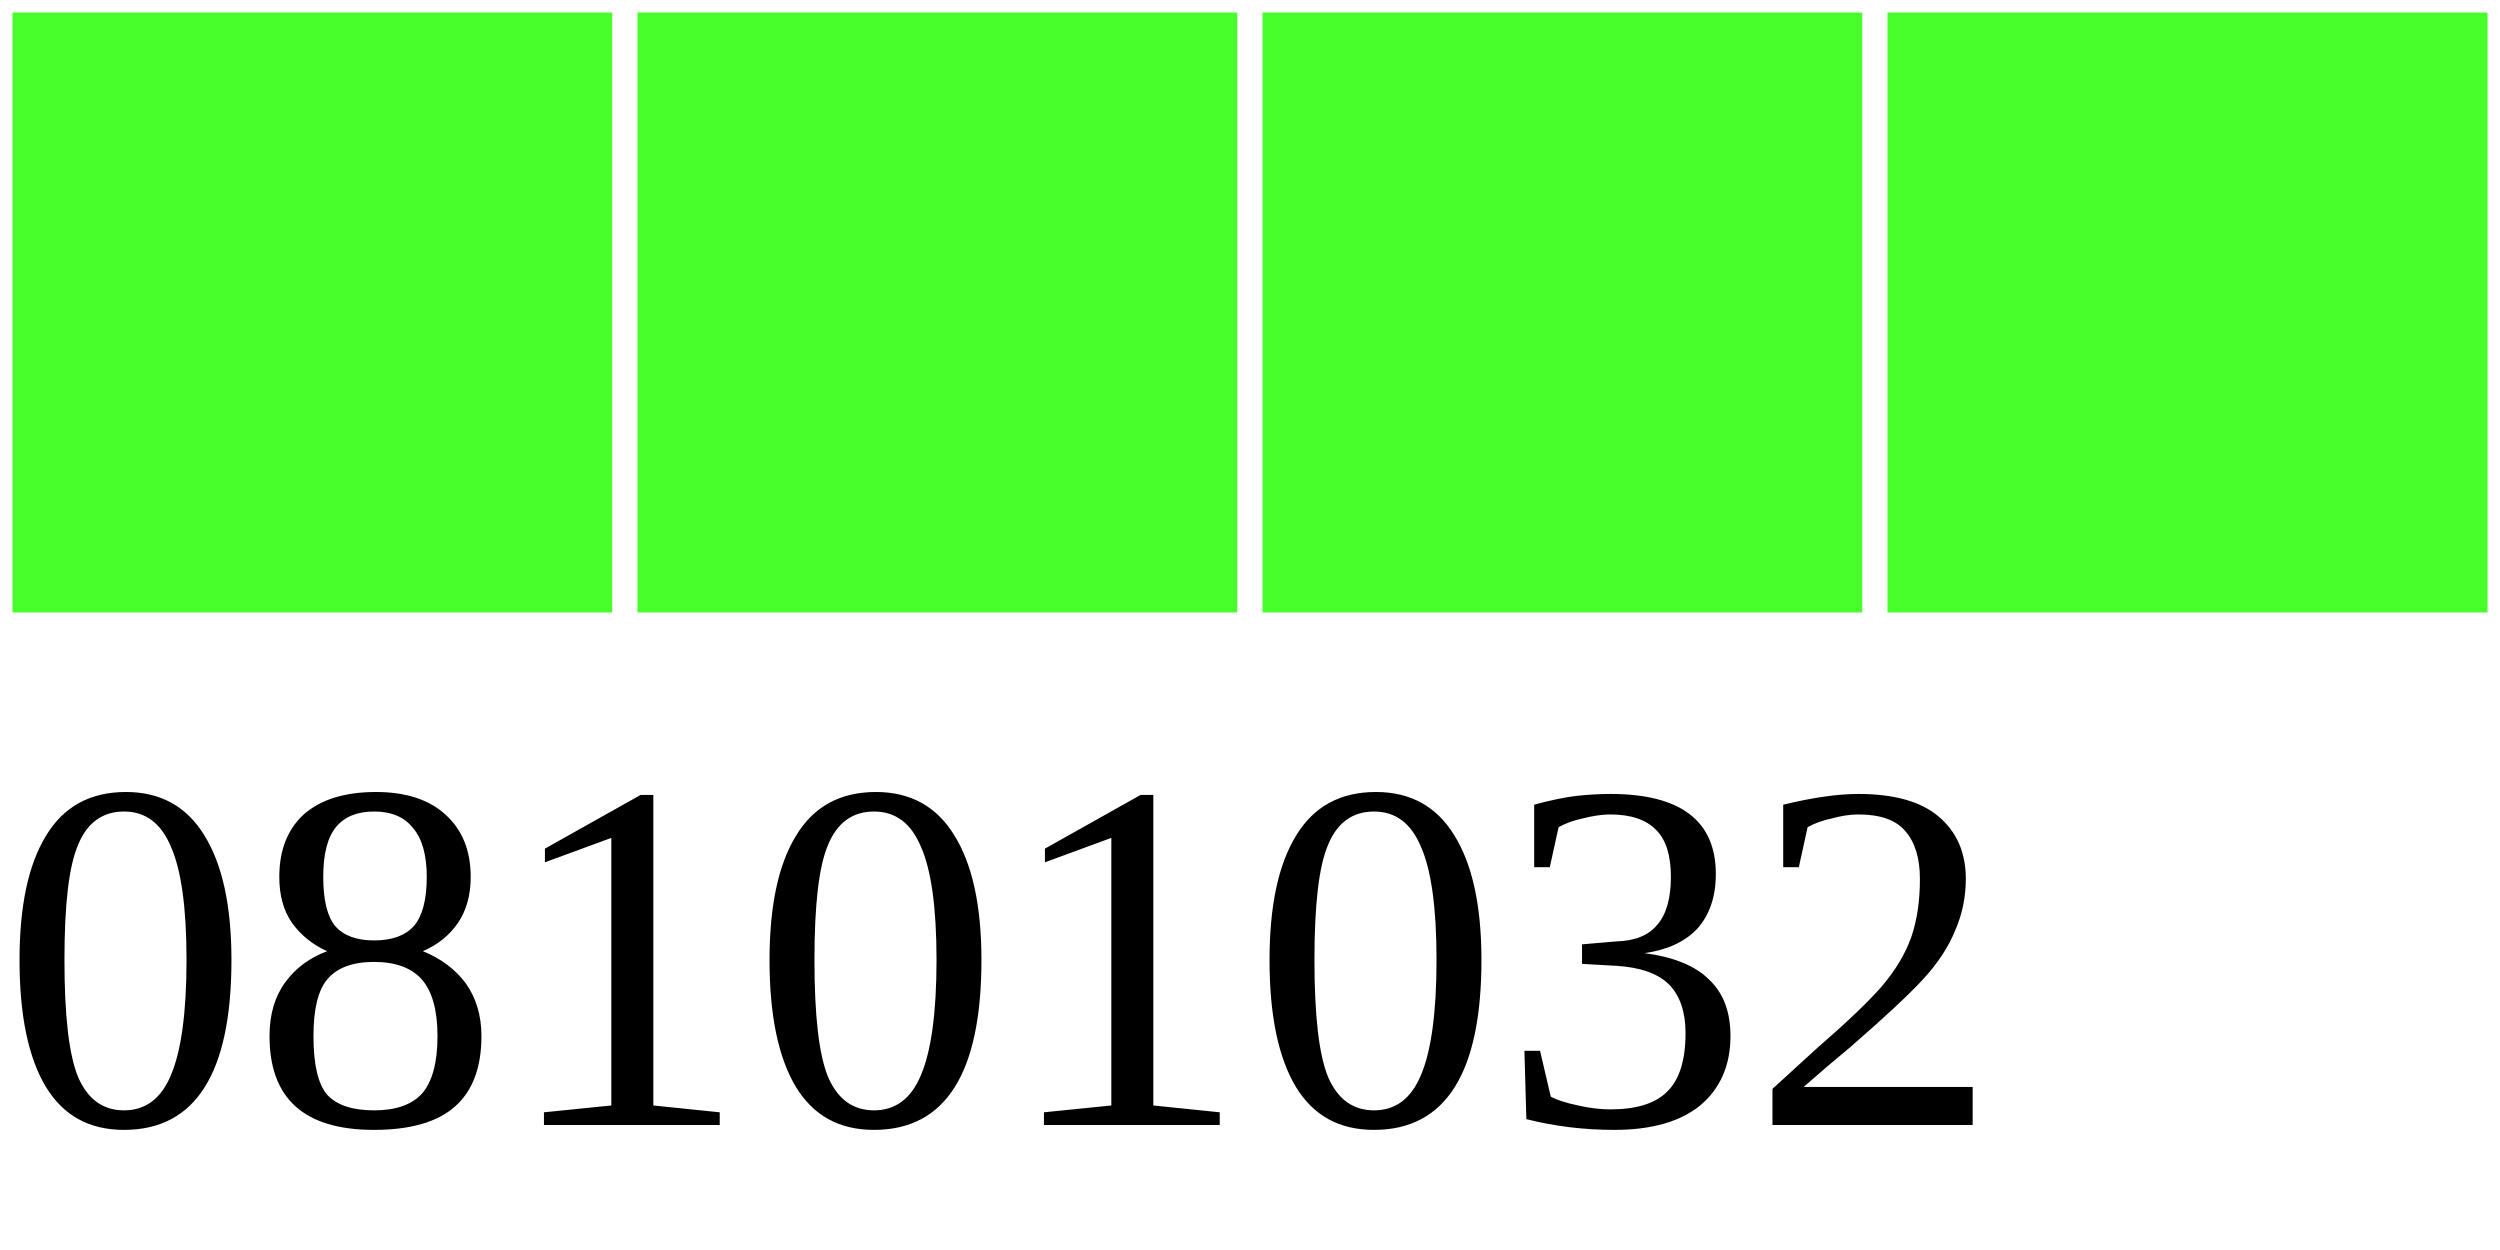
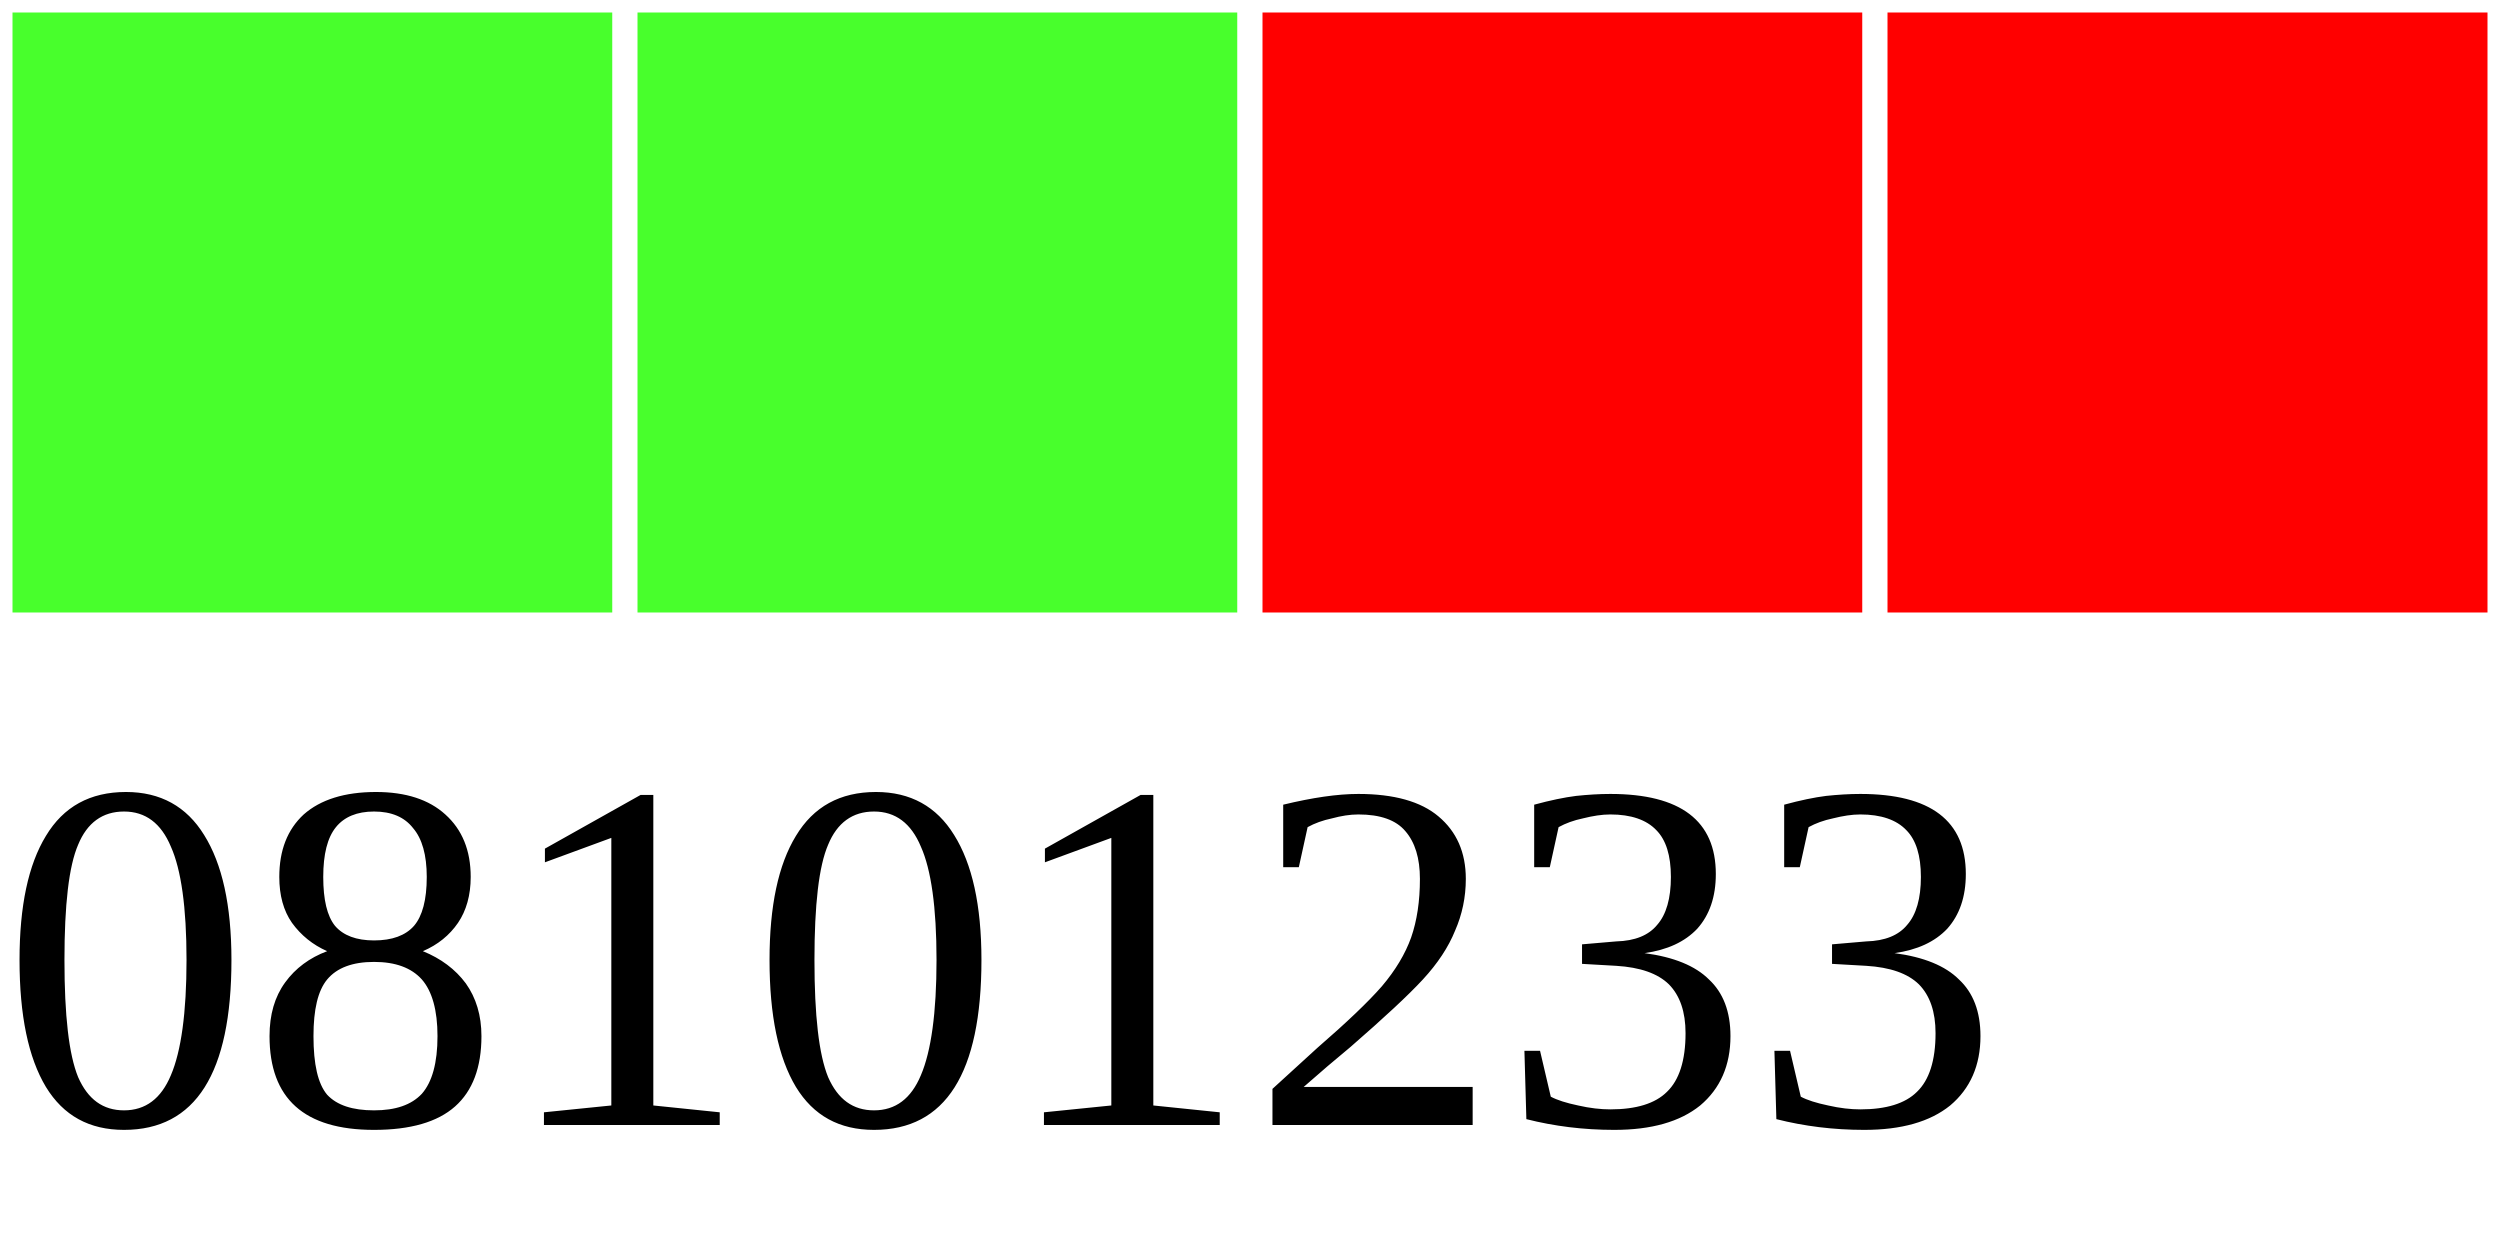
<svg xmlns="http://www.w3.org/2000/svg" width="40" height="20">
  <g>
    <rect width="10" height="10" style="fill:#48FF2C;stroke-width:0.4;stroke:rgb(255,255,255)" x="0" />
    <rect width="10" height="10" style="fill:#48FF2C;stroke-width:0.4;stroke:rgb(255,255,255)" x="10" />
-     <rect width="10" height="10" style="fill:#48FF2C;stroke-width:0.4;stroke:rgb(255,255,255)" x="20" />
-     <rect width="10" height="10" style="fill:#48FF2C;stroke-width:0.4;stroke:rgb(255,255,255)" x="30" />
-     <text x="0" y="18" fill="black" font-size="8">08101032</text>
+     <rect width="10" height="10" style="fill:#FF0000;stroke-width:0.4;stroke:rgb(255,255,255)" x="20" />
+     <rect width="10" height="10" style="fill:#FF0000;stroke-width:0.4;stroke:rgb(255,255,255)" x="30" />
+     <text x="0" y="18" fill="black" font-size="8">08101233</text>
  </g>
</svg>
